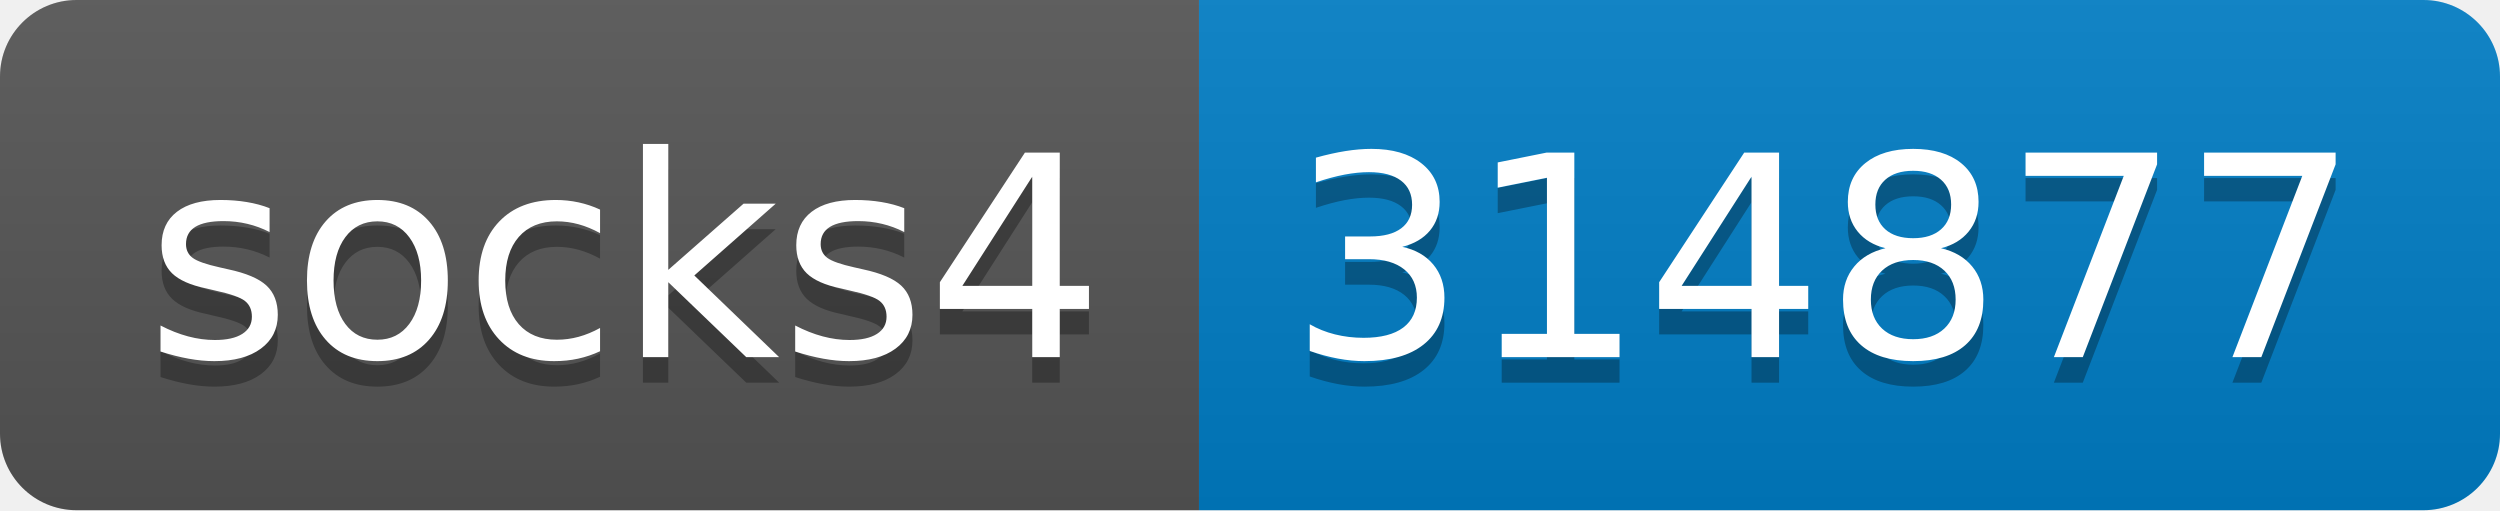
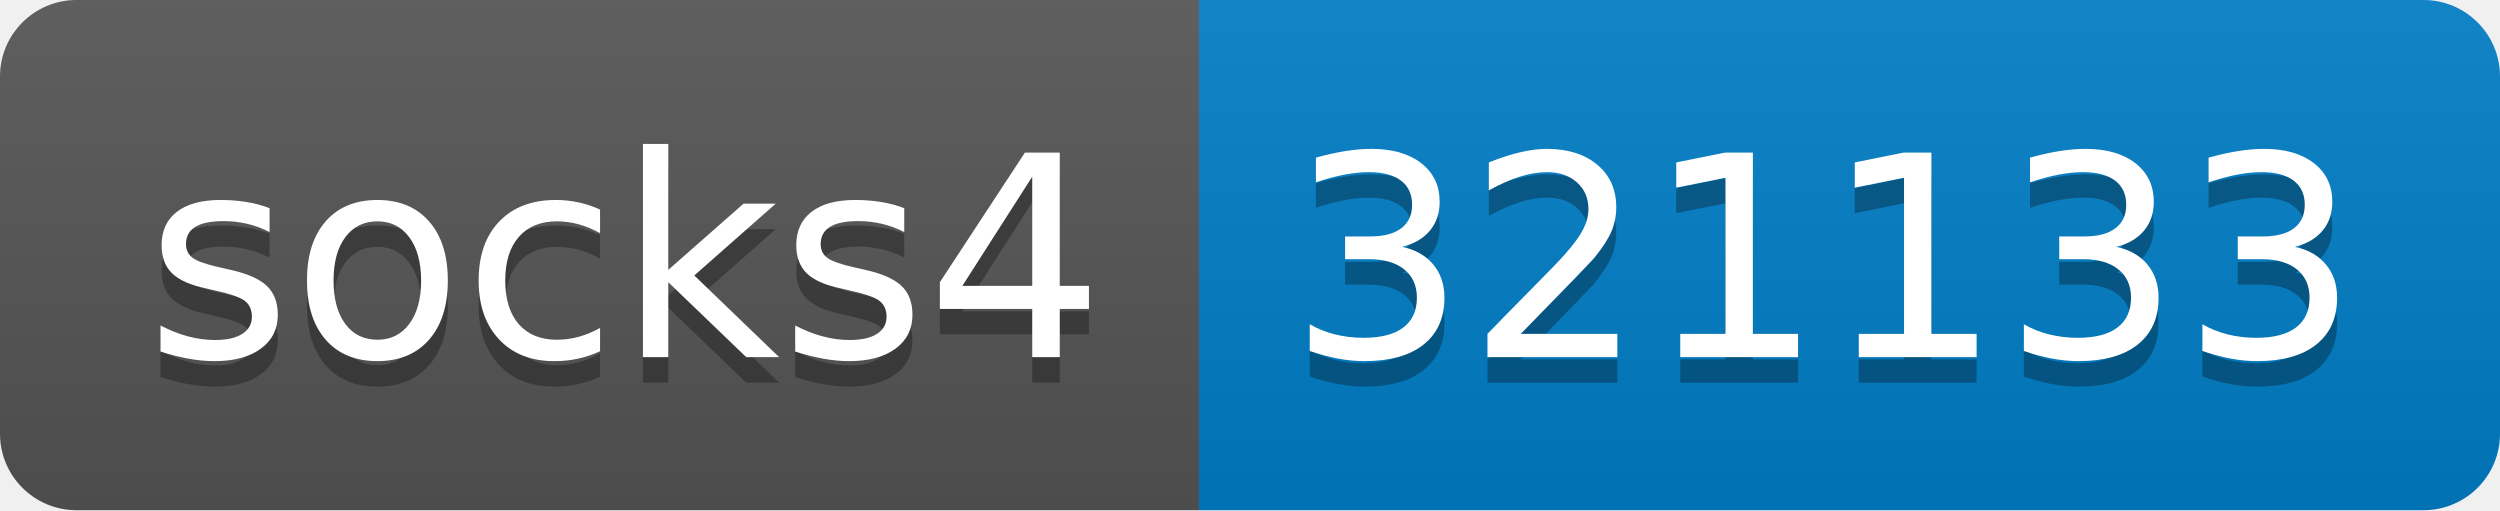
- <svg xmlns="http://www.w3.org/2000/svg" width="98" height="20" role="img" aria-label="socks4: 314877">
+ <svg xmlns="http://www.w3.org/2000/svg" width="98" height="20" role="img" aria-label="socks4: 321133">
  <linearGradient id="s" x2="0" y2="100%">
    <stop offset="0" stop-color="#bbb" stop-opacity=".1" />
    <stop offset="1" stop-opacity=".1" />
  </linearGradient>
  <clipPath id="r">
    <rect width="98" height="20" rx="3" fill="#fff" />
  </clipPath>
  <g clip-path="url(#r)">
    <rect width="47" height="20" fill="#555" />
    <rect x="47" width="51" height="20" fill="#007ec6" />
    <rect width="98" height="20" fill="url(#s)" />
  </g>
  <g fill="#fff" text-anchor="middle" font-family="Verdana,Geneva,DejaVu Sans,sans-serif" text-rendering="geometricPrecision" font-size="110">
    <text aria-hidden="true" x="245" y="150" fill="#010101" fill-opacity=".3" transform="scale(.1)" textLength="370">socks4</text>
    <text x="245" y="140" transform="scale(.1)" fill="#fff" textLength="370">socks4</text>
-     <text aria-hidden="true" x="715" y="150" fill="#010101" fill-opacity=".3" transform="scale(.1)" textLength="410">314877</text>
-     <text x="715" y="140" transform="scale(.1)" fill="#fff" textLength="410">314877</text>
+     <text aria-hidden="true" x="715" y="150" fill="#010101" fill-opacity=".3" transform="scale(.1)" textLength="410">321133</text>
+     <text x="715" y="140" transform="scale(.1)" fill="#fff" textLength="410">321133</text>
  </g>
</svg>
